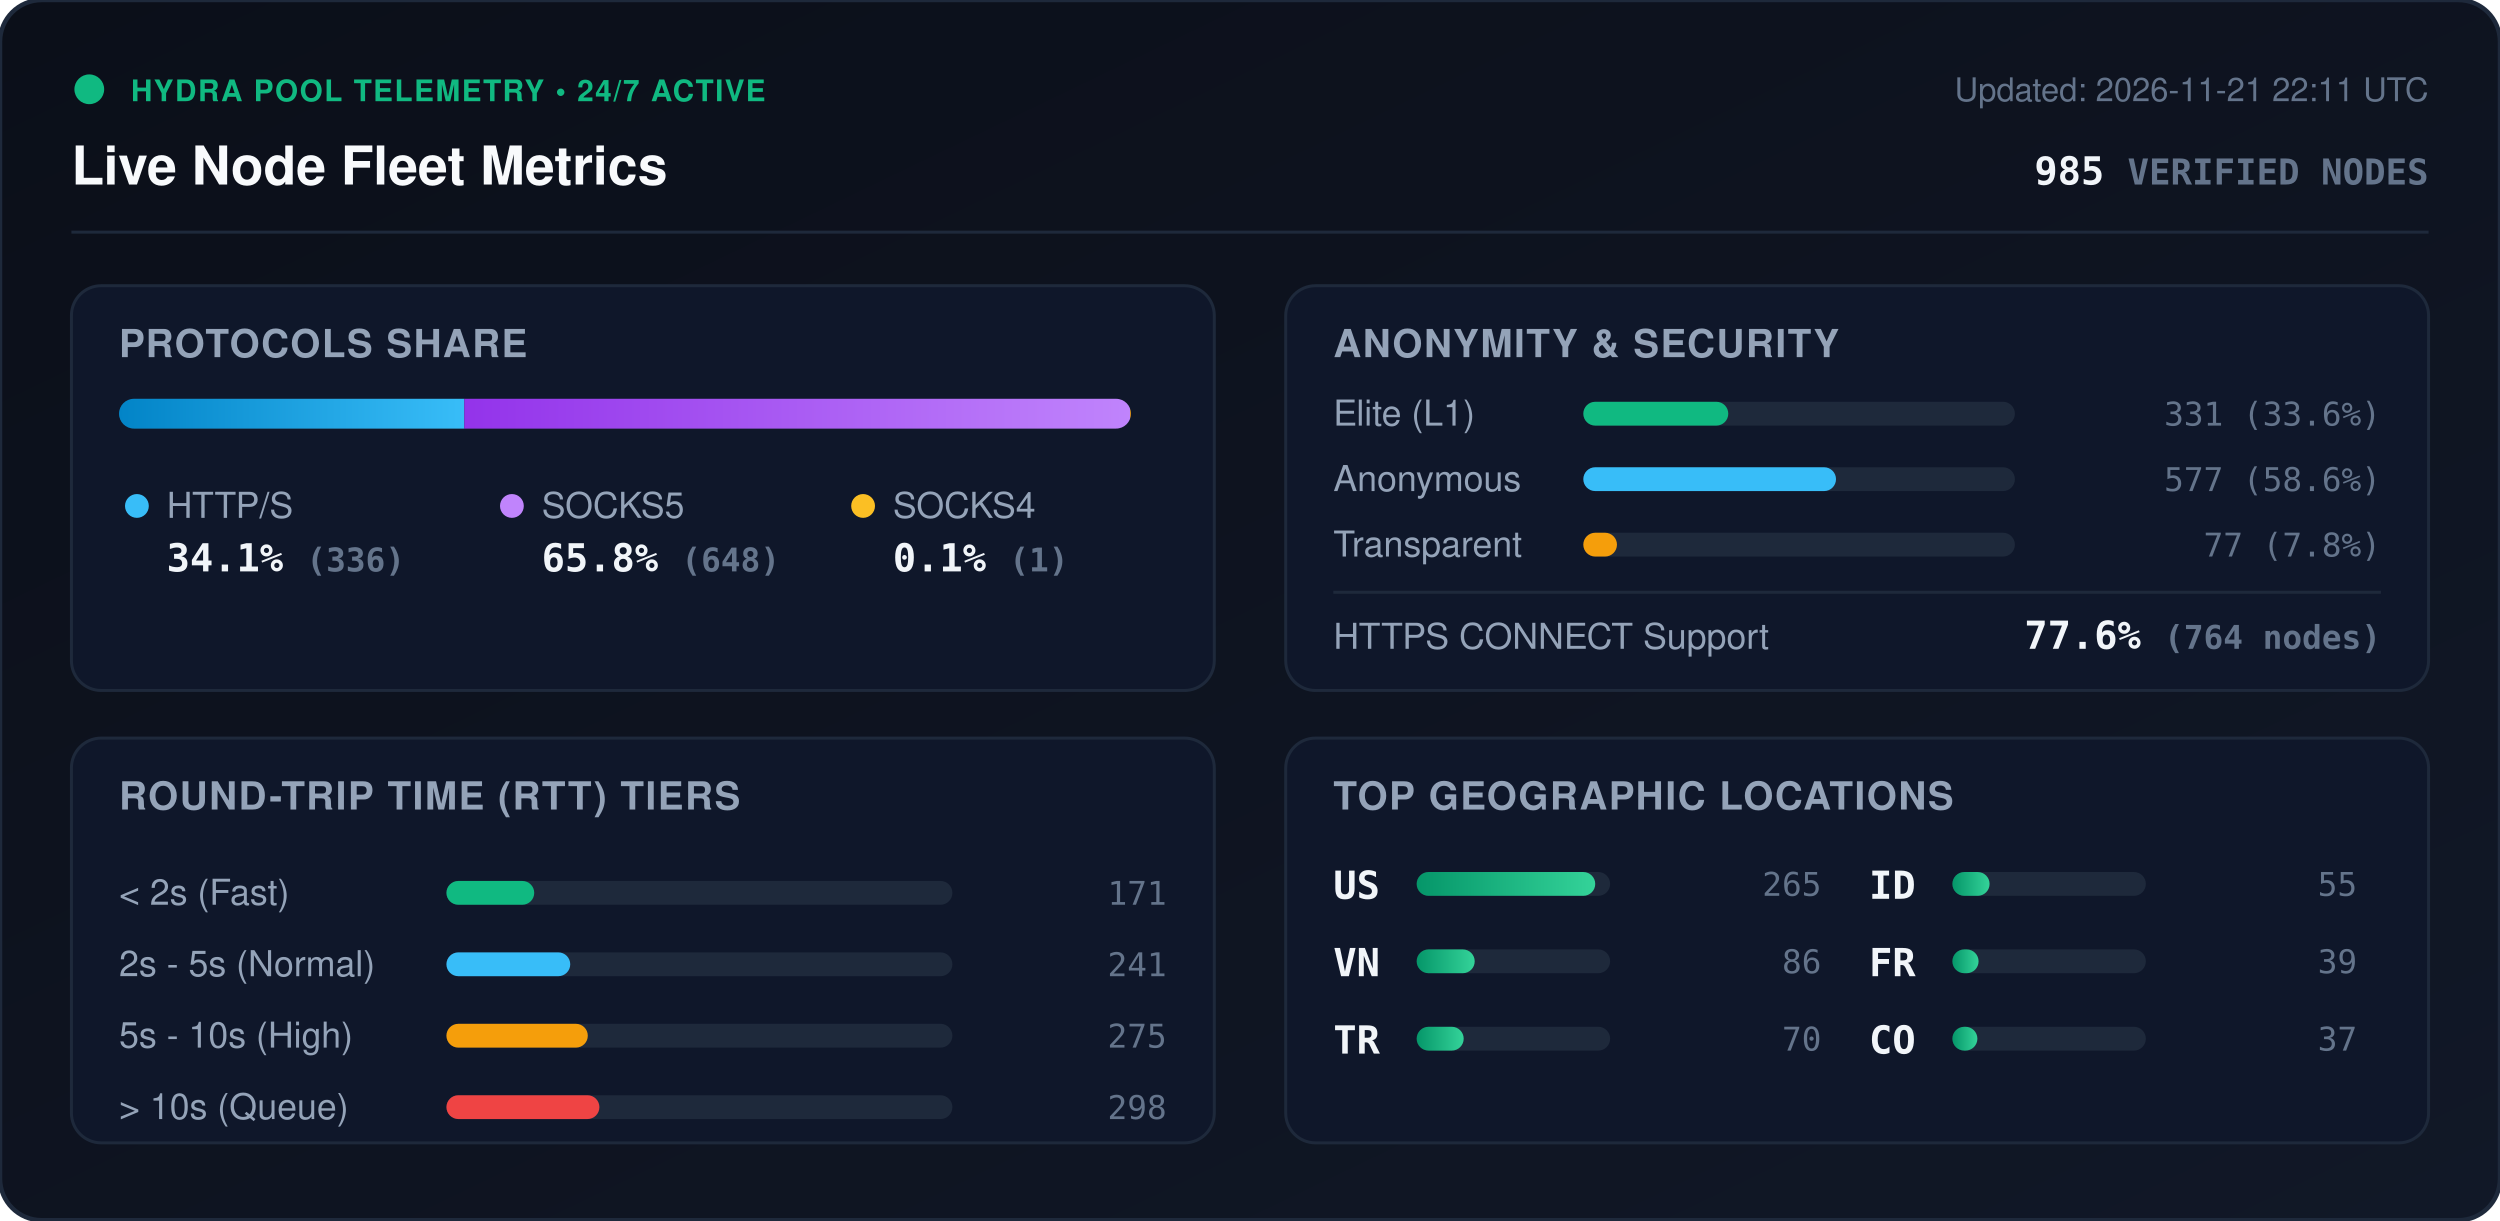
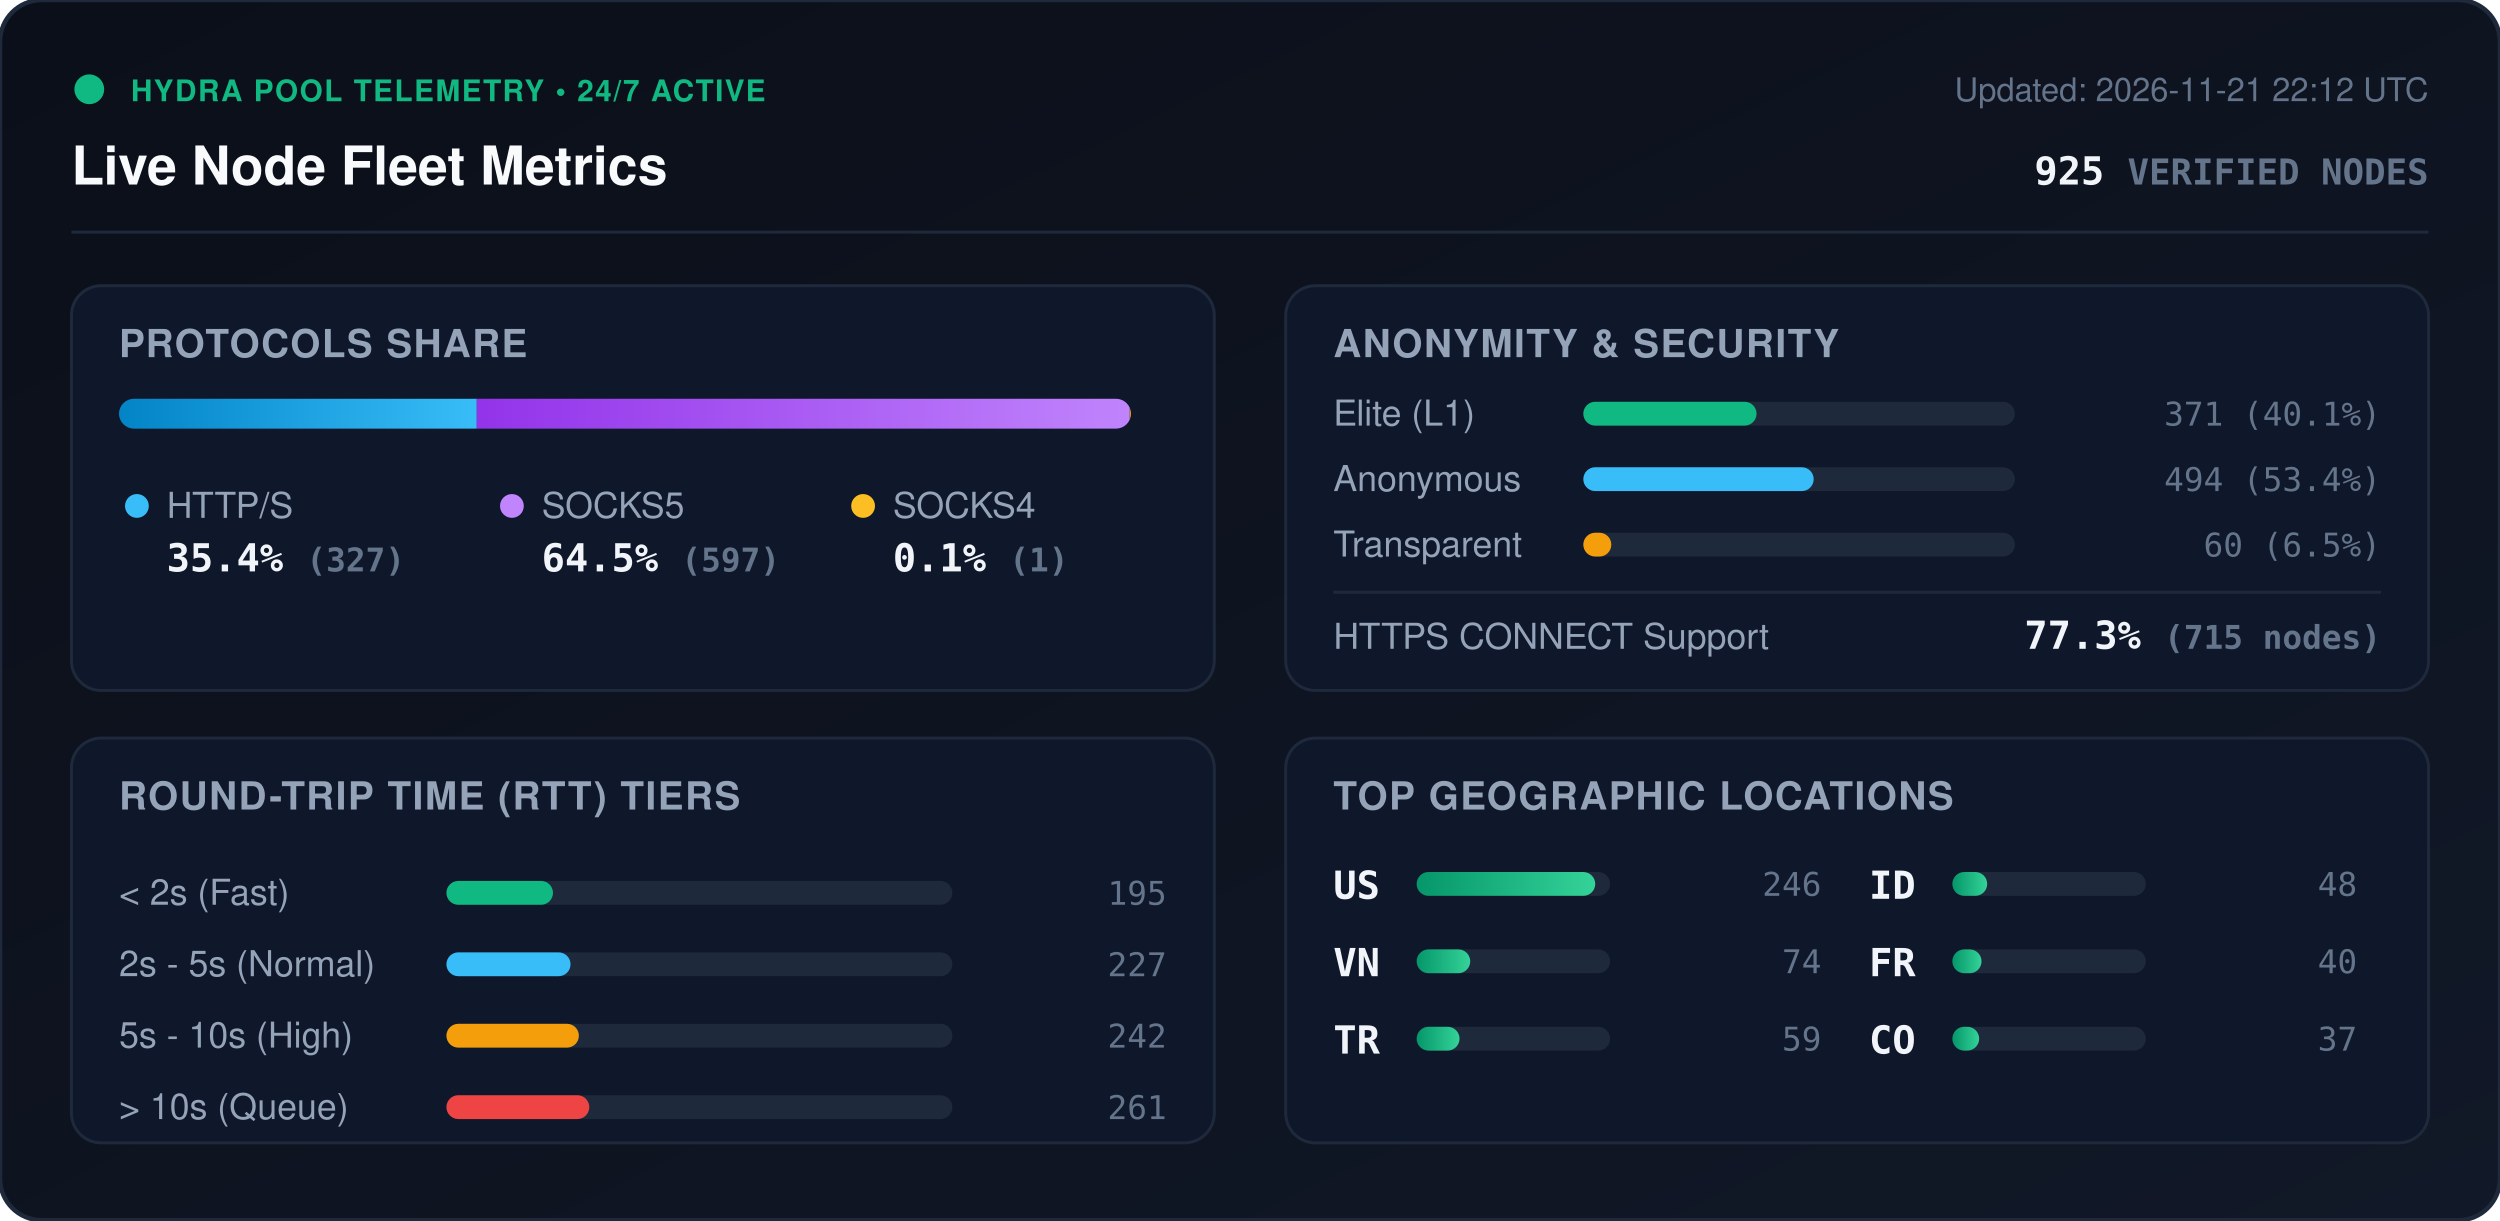
<svg xmlns="http://www.w3.org/2000/svg" viewBox="0 0 840 410" width="840" height="410" style="max-width: 100%; height: auto;">
  <defs>
    <linearGradient id="bg" x1="0%" y1="0%" x2="100%" y2="100%">
      <stop offset="0%" stop-color="#0b0f19" />
      <stop offset="100%" stop-color="#111827" />
    </linearGradient>
    <linearGradient id="bar-http" x1="0%" y1="0%" x2="100%" y2="0%">
      <stop offset="0%" stop-color="#0284c7" />
      <stop offset="100%" stop-color="#38bdf8" />
    </linearGradient>
    <linearGradient id="bar-socks5" x1="0%" y1="0%" x2="100%" y2="0%">
      <stop offset="0%" stop-color="#9333ea" />
      <stop offset="100%" stop-color="#c084fc" />
    </linearGradient>
    <linearGradient id="bar-socks4" x1="0%" y1="0%" x2="100%" y2="0%">
      <stop offset="0%" stop-color="#d97706" />
      <stop offset="100%" stop-color="#fbbf24" />
    </linearGradient>
    <linearGradient id="bar-green" x1="0%" y1="0%" x2="100%" y2="0%">
      <stop offset="0%" stop-color="#059669" />
      <stop offset="100%" stop-color="#34d399" />
    </linearGradient>
    <clipPath id="prog-track-clip">
      <rect width="340.0" height="10" rx="5" />
    </clipPath>
    <style>
      .title { font: 700 18px -apple-system, BlinkMacSystemFont, 'Segoe UI', Helvetica, Arial, sans-serif; fill: #f8fafc; }
      .sub { font: 500 11px -apple-system, BlinkMacSystemFont, 'Segoe UI', Helvetica, Arial, sans-serif; fill: #64748b; }
      .section-hdr { font: 600 13px -apple-system, BlinkMacSystemFont, 'Segoe UI', Helvetica, Arial, sans-serif; fill: #94a3b8; letter-spacing: 0.5px; }
      .metric-val { font: 700 13px -apple-system, BlinkMacSystemFont, 'Segoe UI', Helvetica, Arial, sans-serif; fill: #f1f5f9; }
      .metric-lbl { font: 500 12px -apple-system, BlinkMacSystemFont, 'Segoe UI', Helvetica, Arial, sans-serif; fill: #94a3b8; }
      .badge-txt { font: 700 10px -apple-system, BlinkMacSystemFont, 'Segoe UI', Helvetica, Arial, sans-serif; fill: #10b981; letter-spacing: 0.5px; }
      .mono { font-family: ui-monospace, SFMono-Regular, Menlo, Monaco, Consolas, monospace; }
      .pulse { animation: beacon 2s infinite ease-in-out; }
      @keyframes beacon { 0%, 100% { opacity: 1; } 50% { opacity: 0.35; } }
    </style>
  </defs>
  <rect width="840" height="410" rx="14" fill="url(#bg)" stroke="#1e293b" stroke-width="1.5" />
  <g transform="translate(24, 24)">
    <circle cx="6" cy="6" r="5" fill="#10b981" class="pulse" />
    <text x="20" y="10" class="badge-txt">HYDRA POOL TELEMETRY • 24/7 ACTIVE</text>
    <text x="0" y="38" class="title">Live Node Fleet Metrics</text>
-     <text x="792" y="10" text-anchor="end" class="sub">Updated: 2026-11-21 22:11 UTC</text>
-     <text x="792" y="38" text-anchor="end" class="metric-val mono" fill="#38bdf8">985 <tspan font-size="12" fill="#64748b">VERIFIED NODES</tspan>
+     <text x="792" y="10" text-anchor="end" class="sub">Updated: 2026-11-21 22:12 UTC</text>
+     <text x="792" y="38" text-anchor="end" class="metric-val mono" fill="#38bdf8">925 <tspan font-size="12" fill="#64748b">VERIFIED NODES</tspan>
    </text>
  </g>
  <line x1="24" y1="78" x2="816" y2="78" stroke="#1e293b" stroke-width="1" />
  <g transform="translate(24, 96)">
    <rect width="384" height="136" rx="10" fill="#0f172a" stroke="#1e293b" />
    <text x="16" y="24" class="section-hdr">PROTOCOLS SHARE</text>
    <g transform="translate(16, 38)">
      <rect width="340.0" height="10" rx="5" fill="#1e293b" />
      <g clip-path="url(#prog-track-clip)">
-         <rect x="0" width="116.0" height="10" fill="url(#bar-http)" />
-         <rect x="116.0" width="223.7" height="10" fill="url(#bar-socks5)" />
-         <rect x="339.7" width="0.3" height="10" fill="url(#bar-socks4)" />
+         <rect x="0" width="120.2" height="10" fill="url(#bar-http)" />
+         <rect x="120.2" width="219.4" height="10" fill="url(#bar-socks5)" />
+         <rect x="339.6" width="0.4" height="10" fill="url(#bar-socks4)" />
      </g>
    </g>
    <g transform="translate(16, 68)">
      <circle cx="6" cy="6" r="4" fill="#38bdf8" />
      <text x="16" y="10" class="metric-lbl">HTTP/S</text>
-       <text x="16" y="28" class="metric-val mono">34.1% <tspan font-size="11" fill="#64748b">(336)</tspan>
+       <text x="16" y="28" class="metric-val mono">35.4% <tspan font-size="11" fill="#64748b">(327)</tspan>
      </text>
      <circle cx="132" cy="6" r="4" fill="#c084fc" />
      <text x="142" y="10" class="metric-lbl">SOCKS5</text>
-       <text x="142" y="28" class="metric-val mono">65.8% <tspan font-size="11" fill="#64748b">(648)</tspan>
+       <text x="142" y="28" class="metric-val mono">64.5% <tspan font-size="11" fill="#64748b">(597)</tspan>
      </text>
      <circle cx="250" cy="6" r="4" fill="#fbbf24" />
      <text x="260" y="10" class="metric-lbl">SOCKS4</text>
      <text x="260" y="28" class="metric-val mono">0.1% <tspan font-size="11" fill="#64748b">(1)</tspan>
      </text>
    </g>
  </g>
  <g transform="translate(432, 96)">
    <rect width="384" height="136" rx="10" fill="#0f172a" stroke="#1e293b" />
    <text x="16" y="24" class="section-hdr">ANONYMITY &amp; SECURITY</text>
    <text x="16" y="47" class="metric-lbl">Elite (L1)</text>
    <rect x="100" y="39" width="145.0" height="8" rx="4" fill="#1e293b" />
-     <rect x="100" y="39" width="48.7" height="8" rx="4" fill="#10b981" />
-     <text x="368" y="47" text-anchor="end" class="mono sub" fill="#e2e8f0">331 (33.6%)</text>
+     <rect x="100" y="39" width="58.2" height="8" rx="4" fill="#10b981" />
+     <text x="368" y="47" text-anchor="end" class="mono sub" fill="#e2e8f0">371 (40.1%)</text>
    <text x="16" y="69" class="metric-lbl">Anonymous</text>
    <rect x="100" y="61" width="145.0" height="8" rx="4" fill="#1e293b" />
-     <rect x="100" y="61" width="84.9" height="8" rx="4" fill="#38bdf8" />
-     <text x="368" y="69" text-anchor="end" class="mono sub" fill="#e2e8f0">577 (58.6%)</text>
+     <rect x="100" y="61" width="77.4" height="8" rx="4" fill="#38bdf8" />
+     <text x="368" y="69" text-anchor="end" class="mono sub" fill="#e2e8f0">494 (53.4%)</text>
    <text x="16" y="91" class="metric-lbl">Transparent</text>
    <rect x="100" y="83" width="145.0" height="8" rx="4" fill="#1e293b" />
-     <rect x="100" y="83" width="11.3" height="8" rx="4" fill="#f59e0b" />
-     <text x="368" y="91" text-anchor="end" class="mono sub" fill="#e2e8f0">77 (7.8%)</text>
+     <rect x="100" y="83" width="9.4" height="8" rx="4" fill="#f59e0b" />
+     <text x="368" y="91" text-anchor="end" class="mono sub" fill="#e2e8f0">60 (6.5%)</text>
    <line x1="16" y1="103" x2="368" y2="103" stroke="#1e293b" stroke-width="1" />
    <text x="16" y="122" class="metric-lbl">HTTPS CONNECT Support</text>
-     <text x="368" y="122" text-anchor="end" class="metric-val mono" fill="#34d399">77.6% <tspan font-size="11" fill="#64748b">(764 nodes)</tspan>
+     <text x="368" y="122" text-anchor="end" class="metric-val mono" fill="#34d399">77.3% <tspan font-size="11" fill="#64748b">(715 nodes)</tspan>
    </text>
  </g>
  <g transform="translate(24, 248)">
    <rect width="384" height="136" rx="10" fill="#0f172a" stroke="#1e293b" />
    <text x="16" y="24" class="section-hdr">ROUND-TRIP TIME (RTT) TIERS</text>
    <g transform="translate(16, 42)">
      <text x="0" y="14" class="metric-lbl">&lt; 2s (Fast)</text>
      <rect x="110" y="6" width="170" height="8" rx="4" fill="#1e293b" />
-       <rect x="110" y="6" width="29.5" height="8" rx="4" fill="#10b981" />
-       <text x="352" y="14" text-anchor="end" class="mono sub">171</text>
+       <rect x="110" y="6" width="35.8" height="8" rx="4" fill="#10b981" />
+       <text x="352" y="14" text-anchor="end" class="mono sub">195</text>
      <text x="0" y="38" class="metric-lbl">2s - 5s (Normal)</text>
      <rect x="110" y="30" width="170" height="8" rx="4" fill="#1e293b" />
-       <rect x="110" y="30" width="41.6" height="8" rx="4" fill="#38bdf8" />
-       <text x="352" y="38" text-anchor="end" class="mono sub">241</text>
+       <rect x="110" y="30" width="41.7" height="8" rx="4" fill="#38bdf8" />
+       <text x="352" y="38" text-anchor="end" class="mono sub">227</text>
      <text x="0" y="62" class="metric-lbl">5s - 10s (High)</text>
      <rect x="110" y="54" width="170" height="8" rx="4" fill="#1e293b" />
-       <rect x="110" y="54" width="47.5" height="8" rx="4" fill="#f59e0b" />
-       <text x="352" y="62" text-anchor="end" class="mono sub">275</text>
+       <rect x="110" y="54" width="44.5" height="8" rx="4" fill="#f59e0b" />
+       <text x="352" y="62" text-anchor="end" class="mono sub">242</text>
      <text x="0" y="86" class="metric-lbl">&gt; 10s (Queue)</text>
      <rect x="110" y="78" width="170" height="8" rx="4" fill="#1e293b" />
-       <rect x="110" y="78" width="51.4" height="8" rx="4" fill="#ef4444" />
-       <text x="352" y="86" text-anchor="end" class="mono sub">298</text>
+       <rect x="110" y="78" width="48.0" height="8" rx="4" fill="#ef4444" />
+       <text x="352" y="86" text-anchor="end" class="mono sub">261</text>
    </g>
  </g>
  <g transform="translate(432, 248)">
    <rect width="384" height="136" rx="10" fill="#0f172a" stroke="#1e293b" />
    <text x="16" y="24" class="section-hdr">TOP GEOGRAPHIC LOCATIONS</text>
    <g transform="translate(16, 42)">
      <g transform="translate(0, 0)">
        <text x="0" y="12" class="mono metric-val" font-size="12">US</text>
        <rect x="28" y="3" width="65" height="8" rx="4" fill="#1e293b" />
        <rect x="28" y="3" width="60.0" height="8" rx="4" fill="url(#bar-green)" />
-         <text x="164" y="11" text-anchor="end" class="mono sub">265</text>
+         <text x="164" y="11" text-anchor="end" class="mono sub">246</text>
      </g>
      <g transform="translate(0, 26)">
        <text x="0" y="12" class="mono metric-val" font-size="12">VN</text>
        <rect x="28" y="3" width="65" height="8" rx="4" fill="#1e293b" />
-         <rect x="28" y="3" width="19.5" height="8" rx="4" fill="url(#bar-green)" />
-         <text x="164" y="11" text-anchor="end" class="mono sub">86</text>
+         <rect x="28" y="3" width="18.0" height="8" rx="4" fill="url(#bar-green)" />
+         <text x="164" y="11" text-anchor="end" class="mono sub">74</text>
      </g>
      <g transform="translate(0, 52)">
        <text x="0" y="12" class="mono metric-val" font-size="12">TR</text>
        <rect x="28" y="3" width="65" height="8" rx="4" fill="#1e293b" />
-         <rect x="28" y="3" width="15.8" height="8" rx="4" fill="url(#bar-green)" />
-         <text x="164" y="11" text-anchor="end" class="mono sub">70</text>
+         <rect x="28" y="3" width="14.4" height="8" rx="4" fill="url(#bar-green)" />
+         <text x="164" y="11" text-anchor="end" class="mono sub">59</text>
      </g>
      <g transform="translate(180, 0)">
        <text x="0" y="12" class="mono metric-val" font-size="12">ID</text>
        <rect x="28" y="3" width="65" height="8" rx="4" fill="#1e293b" />
-         <rect x="28" y="3" width="12.5" height="8" rx="4" fill="url(#bar-green)" />
-         <text x="164" y="11" text-anchor="end" class="mono sub">55</text>
+         <rect x="28" y="3" width="11.7" height="8" rx="4" fill="url(#bar-green)" />
+         <text x="164" y="11" text-anchor="end" class="mono sub">48</text>
      </g>
      <g transform="translate(180, 26)">
        <text x="0" y="12" class="mono metric-val" font-size="12">FR</text>
        <rect x="28" y="3" width="65" height="8" rx="4" fill="#1e293b" />
-         <rect x="28" y="3" width="8.8" height="8" rx="4" fill="url(#bar-green)" />
-         <text x="164" y="11" text-anchor="end" class="mono sub">39</text>
+         <rect x="28" y="3" width="9.8" height="8" rx="4" fill="url(#bar-green)" />
+         <text x="164" y="11" text-anchor="end" class="mono sub">40</text>
      </g>
      <g transform="translate(180, 52)">
        <text x="0" y="12" class="mono metric-val" font-size="12">CO</text>
        <rect x="28" y="3" width="65" height="8" rx="4" fill="#1e293b" />
-         <rect x="28" y="3" width="8.4" height="8" rx="4" fill="url(#bar-green)" />
+         <rect x="28" y="3" width="9.0" height="8" rx="4" fill="url(#bar-green)" />
        <text x="164" y="11" text-anchor="end" class="mono sub">37</text>
      </g>
    </g>
  </g>
</svg>
